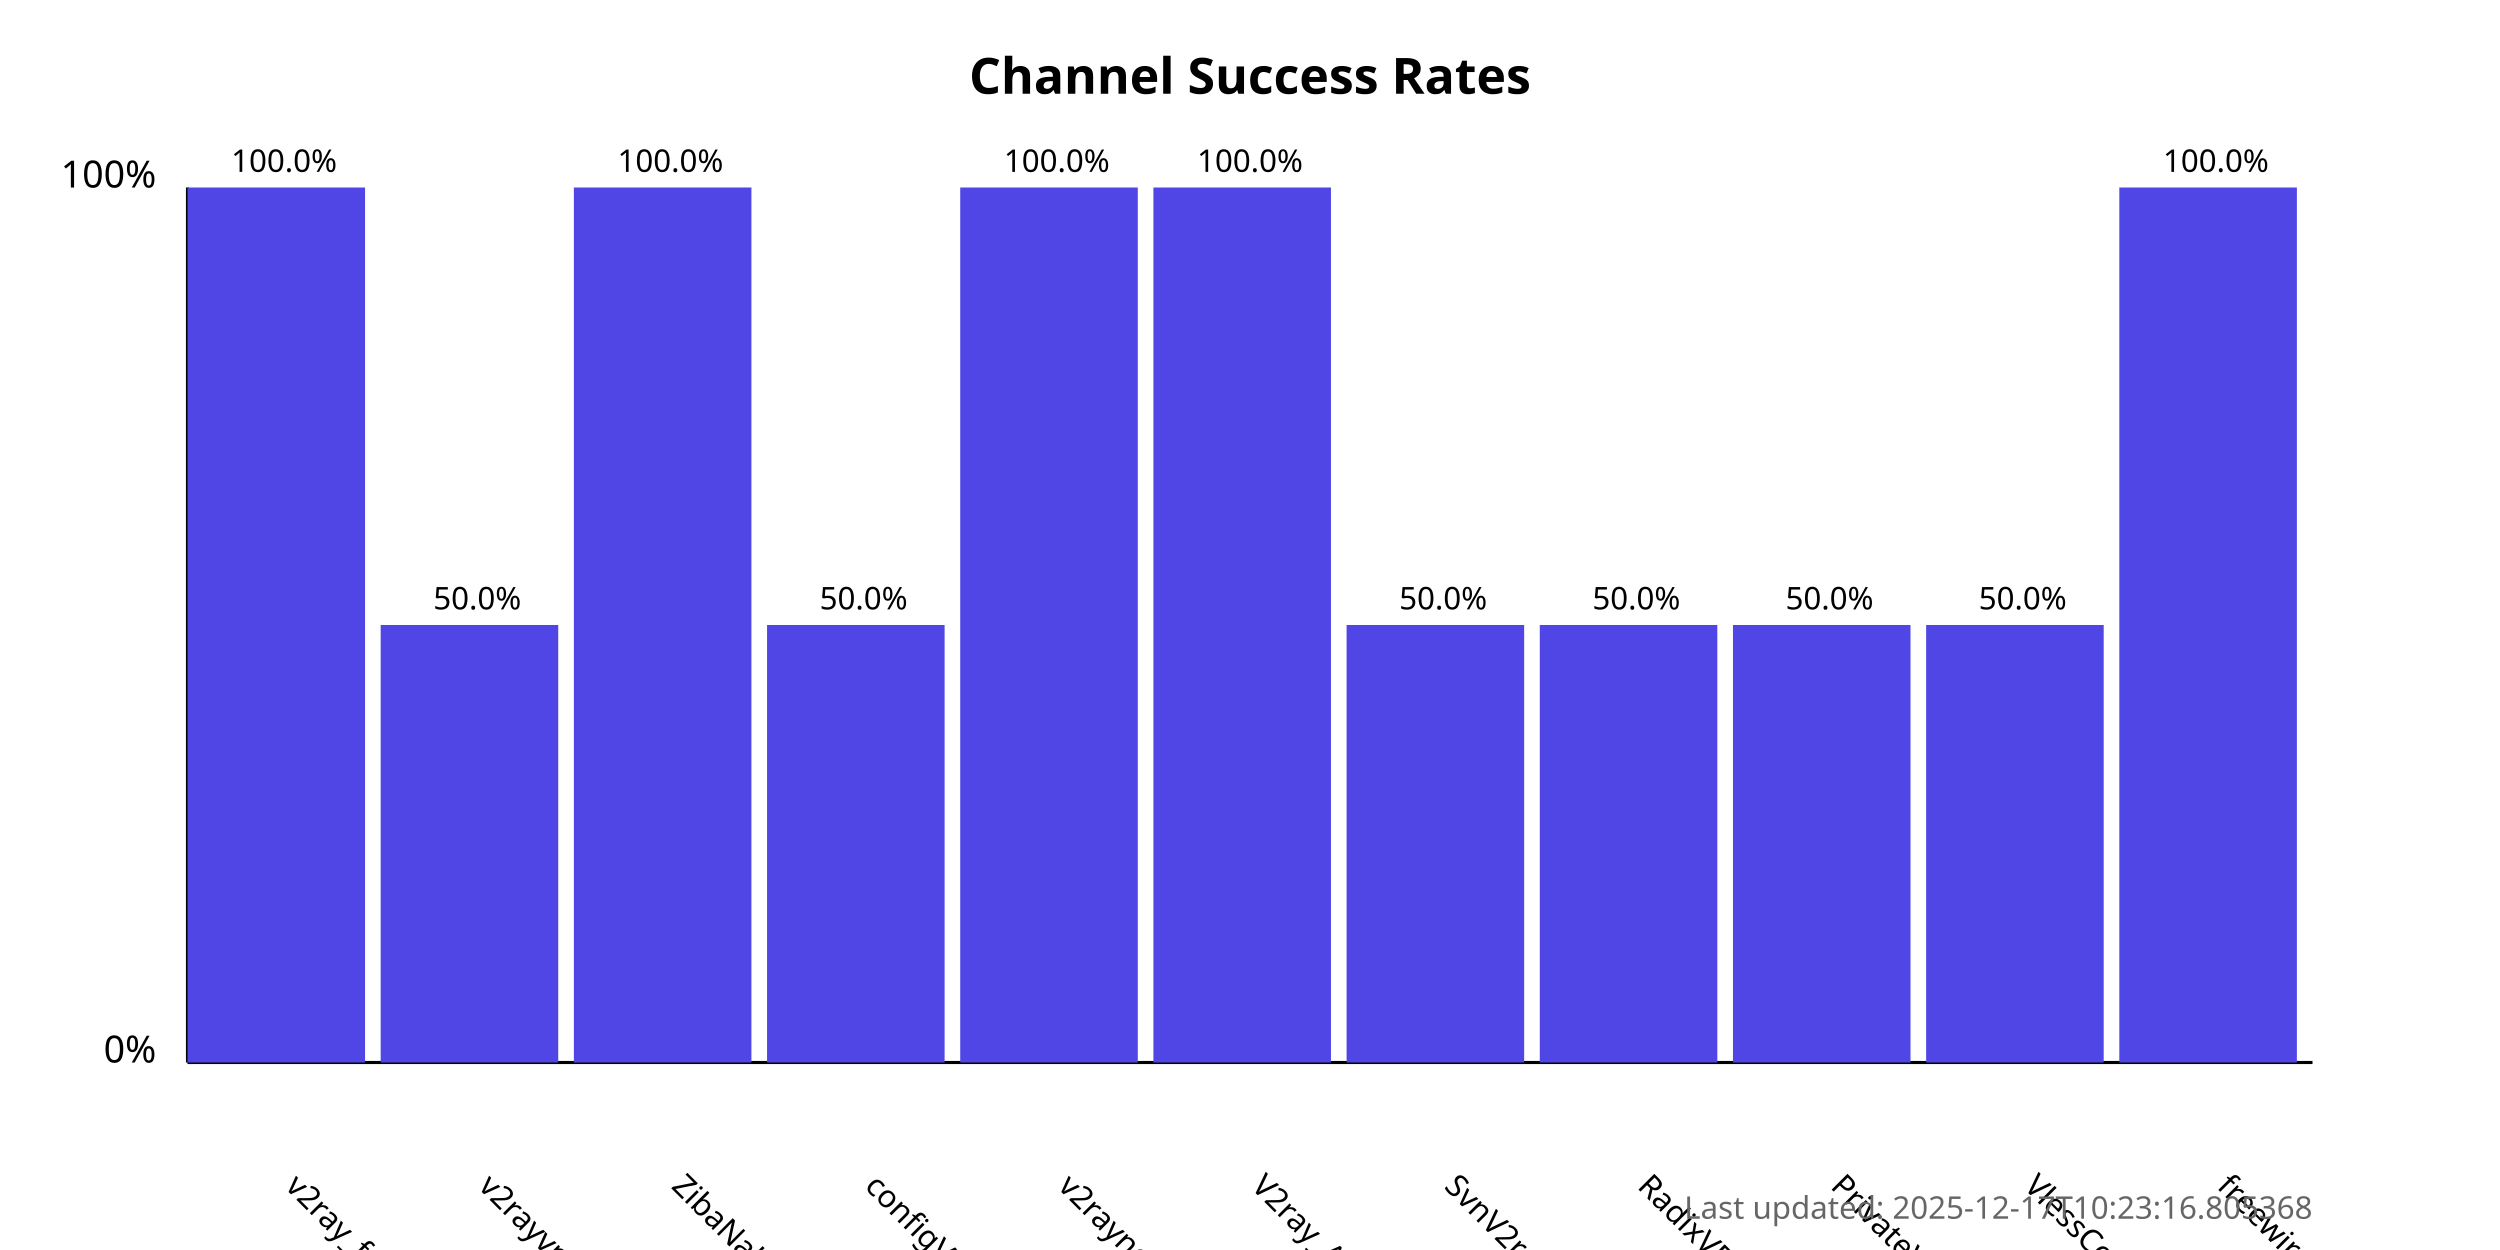
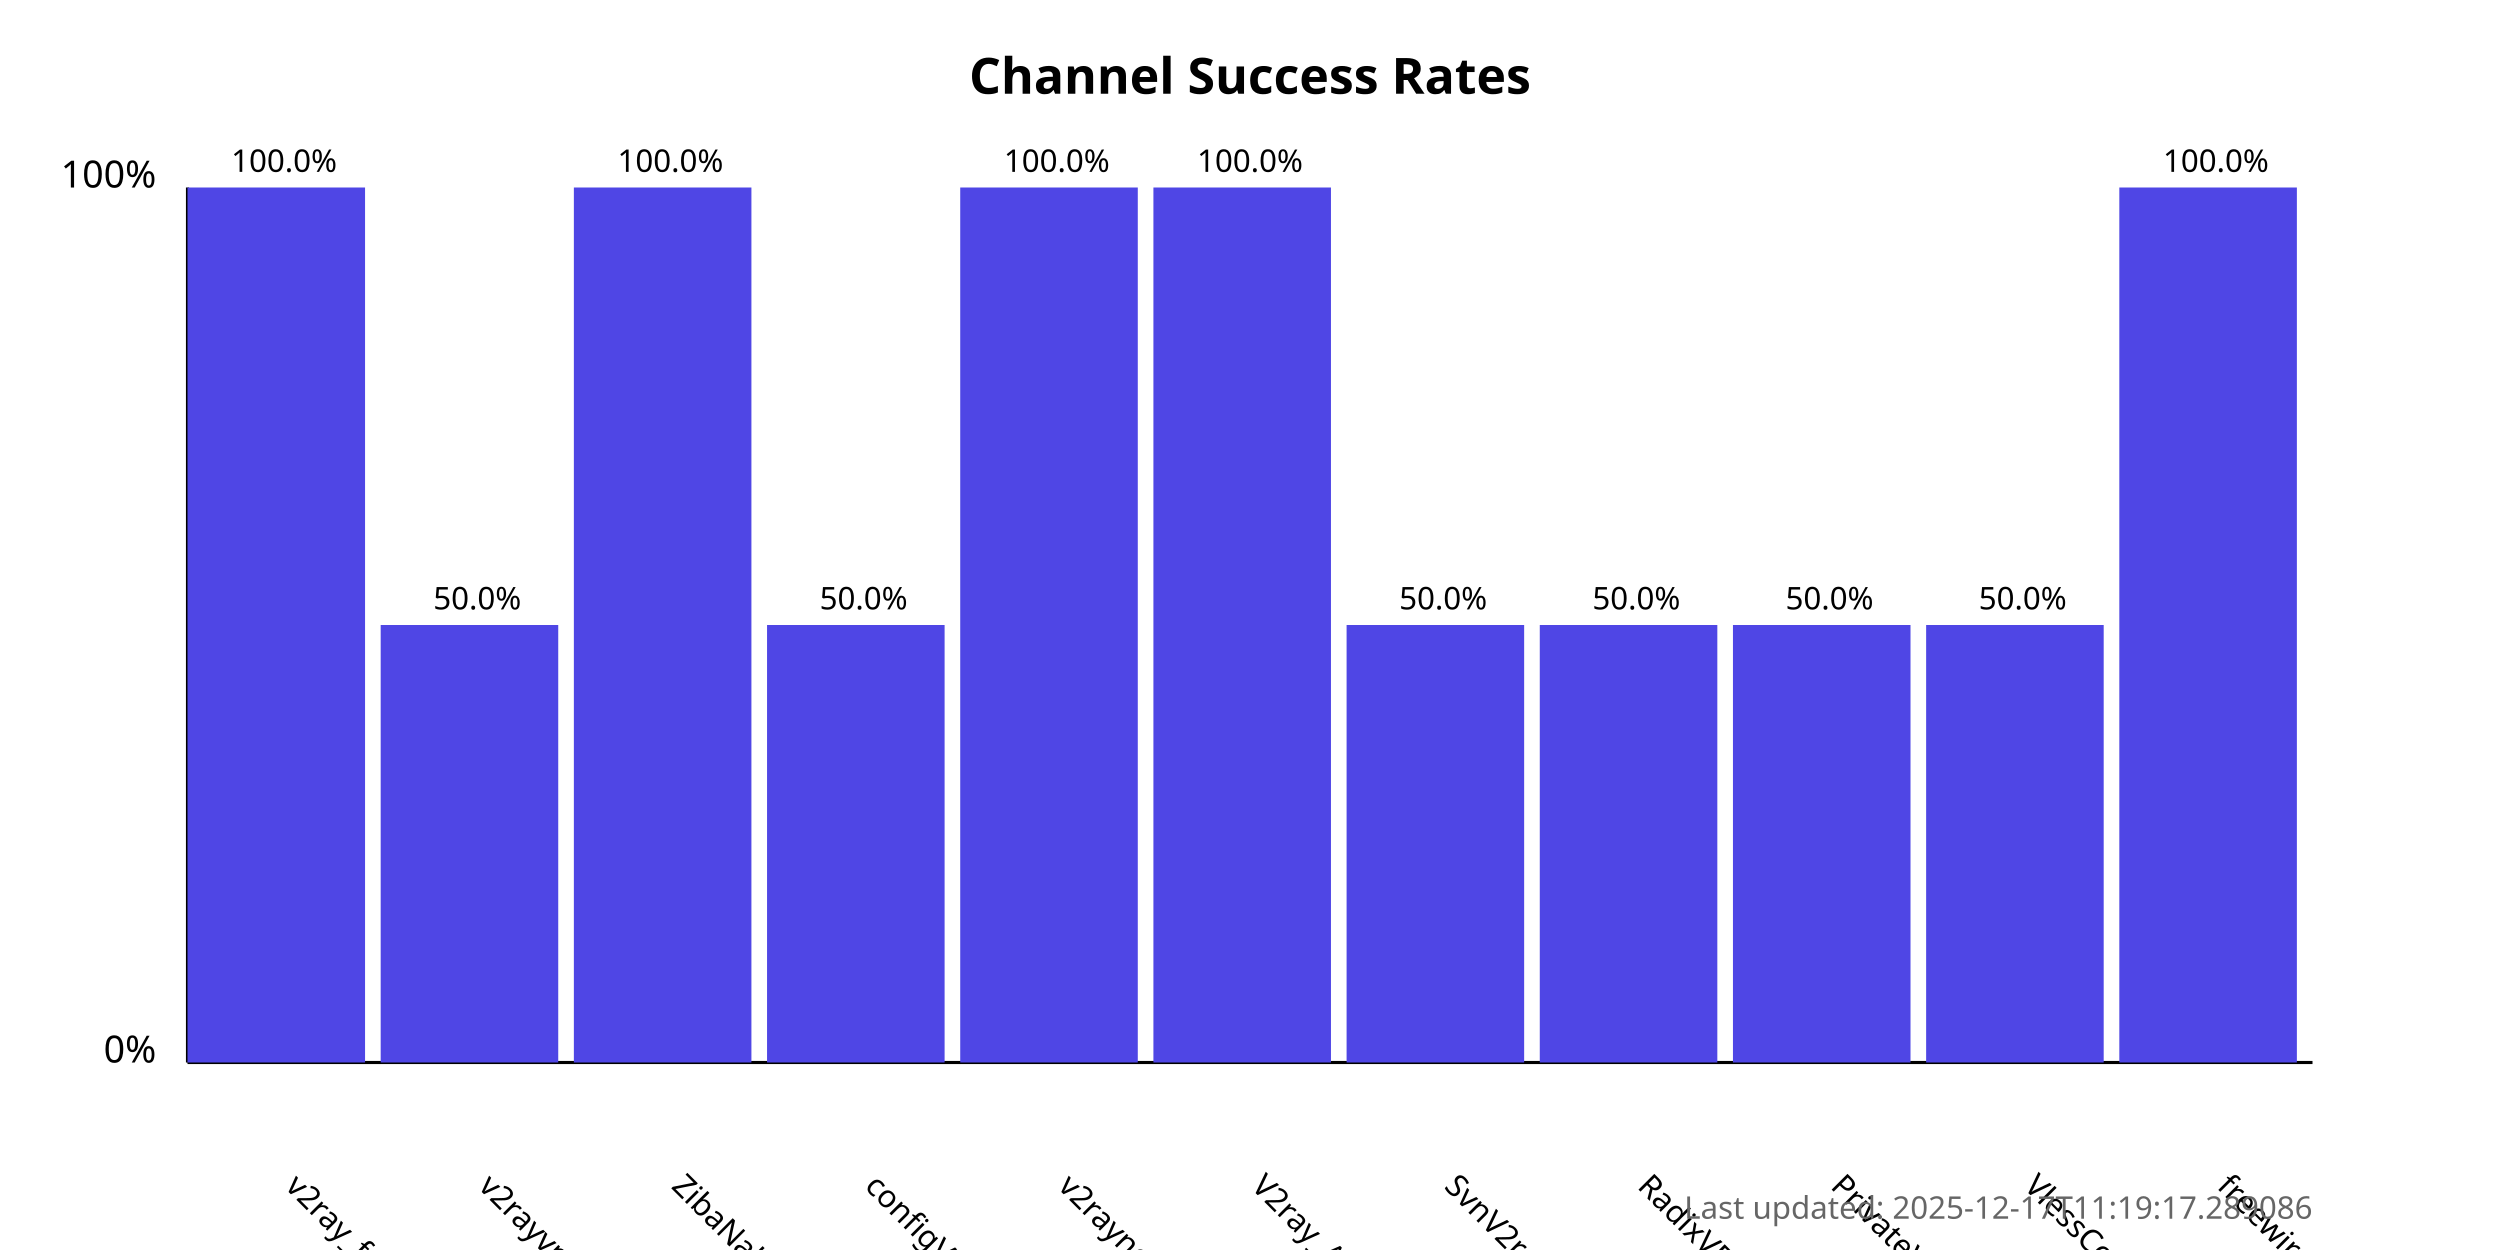
<svg xmlns="http://www.w3.org/2000/svg" width="800" height="400">
  <style>
            .chart-title { font: bold 16px sans-serif; }
            .axis-label { font: 12px sans-serif; }
            .tick-label { font: 10px sans-serif; }
            .bar { fill: #4f46e5; }
            .bar:hover { fill: #6366f1; }
            .timestamp { font: 10px sans-serif; fill: #666; }
        </style>
  <text x="400.0" y="30" text-anchor="middle" class="chart-title">
            Channel Success Rates
        </text>
  <line x1="60" y1="340" x2="60" y2="60" stroke="black" stroke-width="1" />
  <line x1="60" y1="340" x2="740" y2="340" stroke="black" stroke-width="1" />
  <text x="50" y="340" text-anchor="end" class="axis-label">0%</text>
  <text x="50" y="60" text-anchor="end" class="axis-label">100%</text>
  <g>
    <rect x="60" y="60.0" width="56.818" height="280.0" class="bar" />
    <text x="90.909" y="380" transform="rotate(45, 90.90909, 380)" text-anchor="start" class="tick-label">
                v2ray_free_conf
            </text>
    <text x="90.909" y="55.0" text-anchor="middle" class="tick-label">
                100.0%
            </text>
  </g>
  <g>
    <rect x="121.818" y="200.0" width="56.818" height="140.0" class="bar" />
    <text x="152.727" y="380" transform="rotate(45, 152.7273, 380)" text-anchor="start" class="tick-label">
                v2rayvpno
            </text>
    <text x="152.727" y="195.0" text-anchor="middle" class="tick-label">
                50.0%
            </text>
  </g>
  <g>
    <rect x="183.636" y="60.0" width="56.818" height="280.0" class="bar" />
    <text x="214.545" y="380" transform="rotate(45, 214.5455, 380)" text-anchor="start" class="tick-label">
                ZibaNabz
            </text>
    <text x="214.545" y="55.0" text-anchor="middle" class="tick-label">
                100.0%
            </text>
  </g>
  <g>
    <rect x="245.455" y="200.0" width="56.818" height="140.0" class="bar" />
    <text x="276.364" y="380" transform="rotate(45, 276.3636, 380)" text-anchor="start" class="tick-label">
                configV2rayForFree
            </text>
    <text x="276.364" y="195.0" text-anchor="middle" class="tick-label">
                50.0%
            </text>
  </g>
  <g>
    <rect x="307.273" y="60.0" width="56.818" height="280.0" class="bar" />
    <text x="338.182" y="380" transform="rotate(45, 338.1818, 380)" text-anchor="start" class="tick-label">
                v2rayngvpn
            </text>
    <text x="338.182" y="55.0" text-anchor="middle" class="tick-label">
                100.0%
            </text>
  </g>
  <g>
    <rect x="369.091" y="60.0" width="56.818" height="280.0" class="bar" />
    <text x="400.0" y="380" transform="rotate(45, 400.0, 380)" text-anchor="start" class="tick-label">
                V2ray_Alpha
            </text>
    <text x="400.0" y="55.0" text-anchor="middle" class="tick-label">
                100.0%
            </text>
  </g>
  <g>
    <rect x="430.909" y="200.0" width="56.818" height="140.0" class="bar" />
    <text x="461.818" y="380" transform="rotate(45, 461.8182, 380)" text-anchor="start" class="tick-label">
                SvnV2ray
            </text>
    <text x="461.818" y="195.0" text-anchor="middle" class="tick-label">
                50.0%
            </text>
  </g>
  <g>
    <rect x="492.727" y="200.0" width="56.818" height="140.0" class="bar" />
    <text x="523.636" y="380" transform="rotate(45, 523.6364, 380)" text-anchor="start" class="tick-label">
                RadixVPN
            </text>
    <text x="523.636" y="195.0" text-anchor="middle" class="tick-label">
                50.0%
            </text>
  </g>
  <g>
    <rect x="554.545" y="200.0" width="56.818" height="140.0" class="bar" />
    <text x="585.455" y="380" transform="rotate(45, 585.4545, 380)" text-anchor="start" class="tick-label">
                PrivateVPNs
            </text>
    <text x="585.455" y="195.0" text-anchor="middle" class="tick-label">
                50.0%
            </text>
  </g>
  <g>
    <rect x="616.364" y="200.0" width="56.818" height="140.0" class="bar" />
    <text x="647.273" y="380" transform="rotate(45, 647.2727, 380)" text-anchor="start" class="tick-label">
                VlessConfig
            </text>
    <text x="647.273" y="195.0" text-anchor="middle" class="tick-label">
                50.0%
            </text>
  </g>
  <g>
    <rect x="678.182" y="60.0" width="56.818" height="280.0" class="bar" />
    <text x="709.091" y="380" transform="rotate(45, 709.0909, 380)" text-anchor="start" class="tick-label">
                freewireguard
            </text>
    <text x="709.091" y="55.0" text-anchor="middle" class="tick-label">
                100.0%
            </text>
  </g>
  <text x="740" y="390" text-anchor="end" class="timestamp">
-             Last updated: 2025-12-17T10:23:16.805368
+             Last updated: 2025-12-17T11:19:17.289086
        </text>
</svg>
